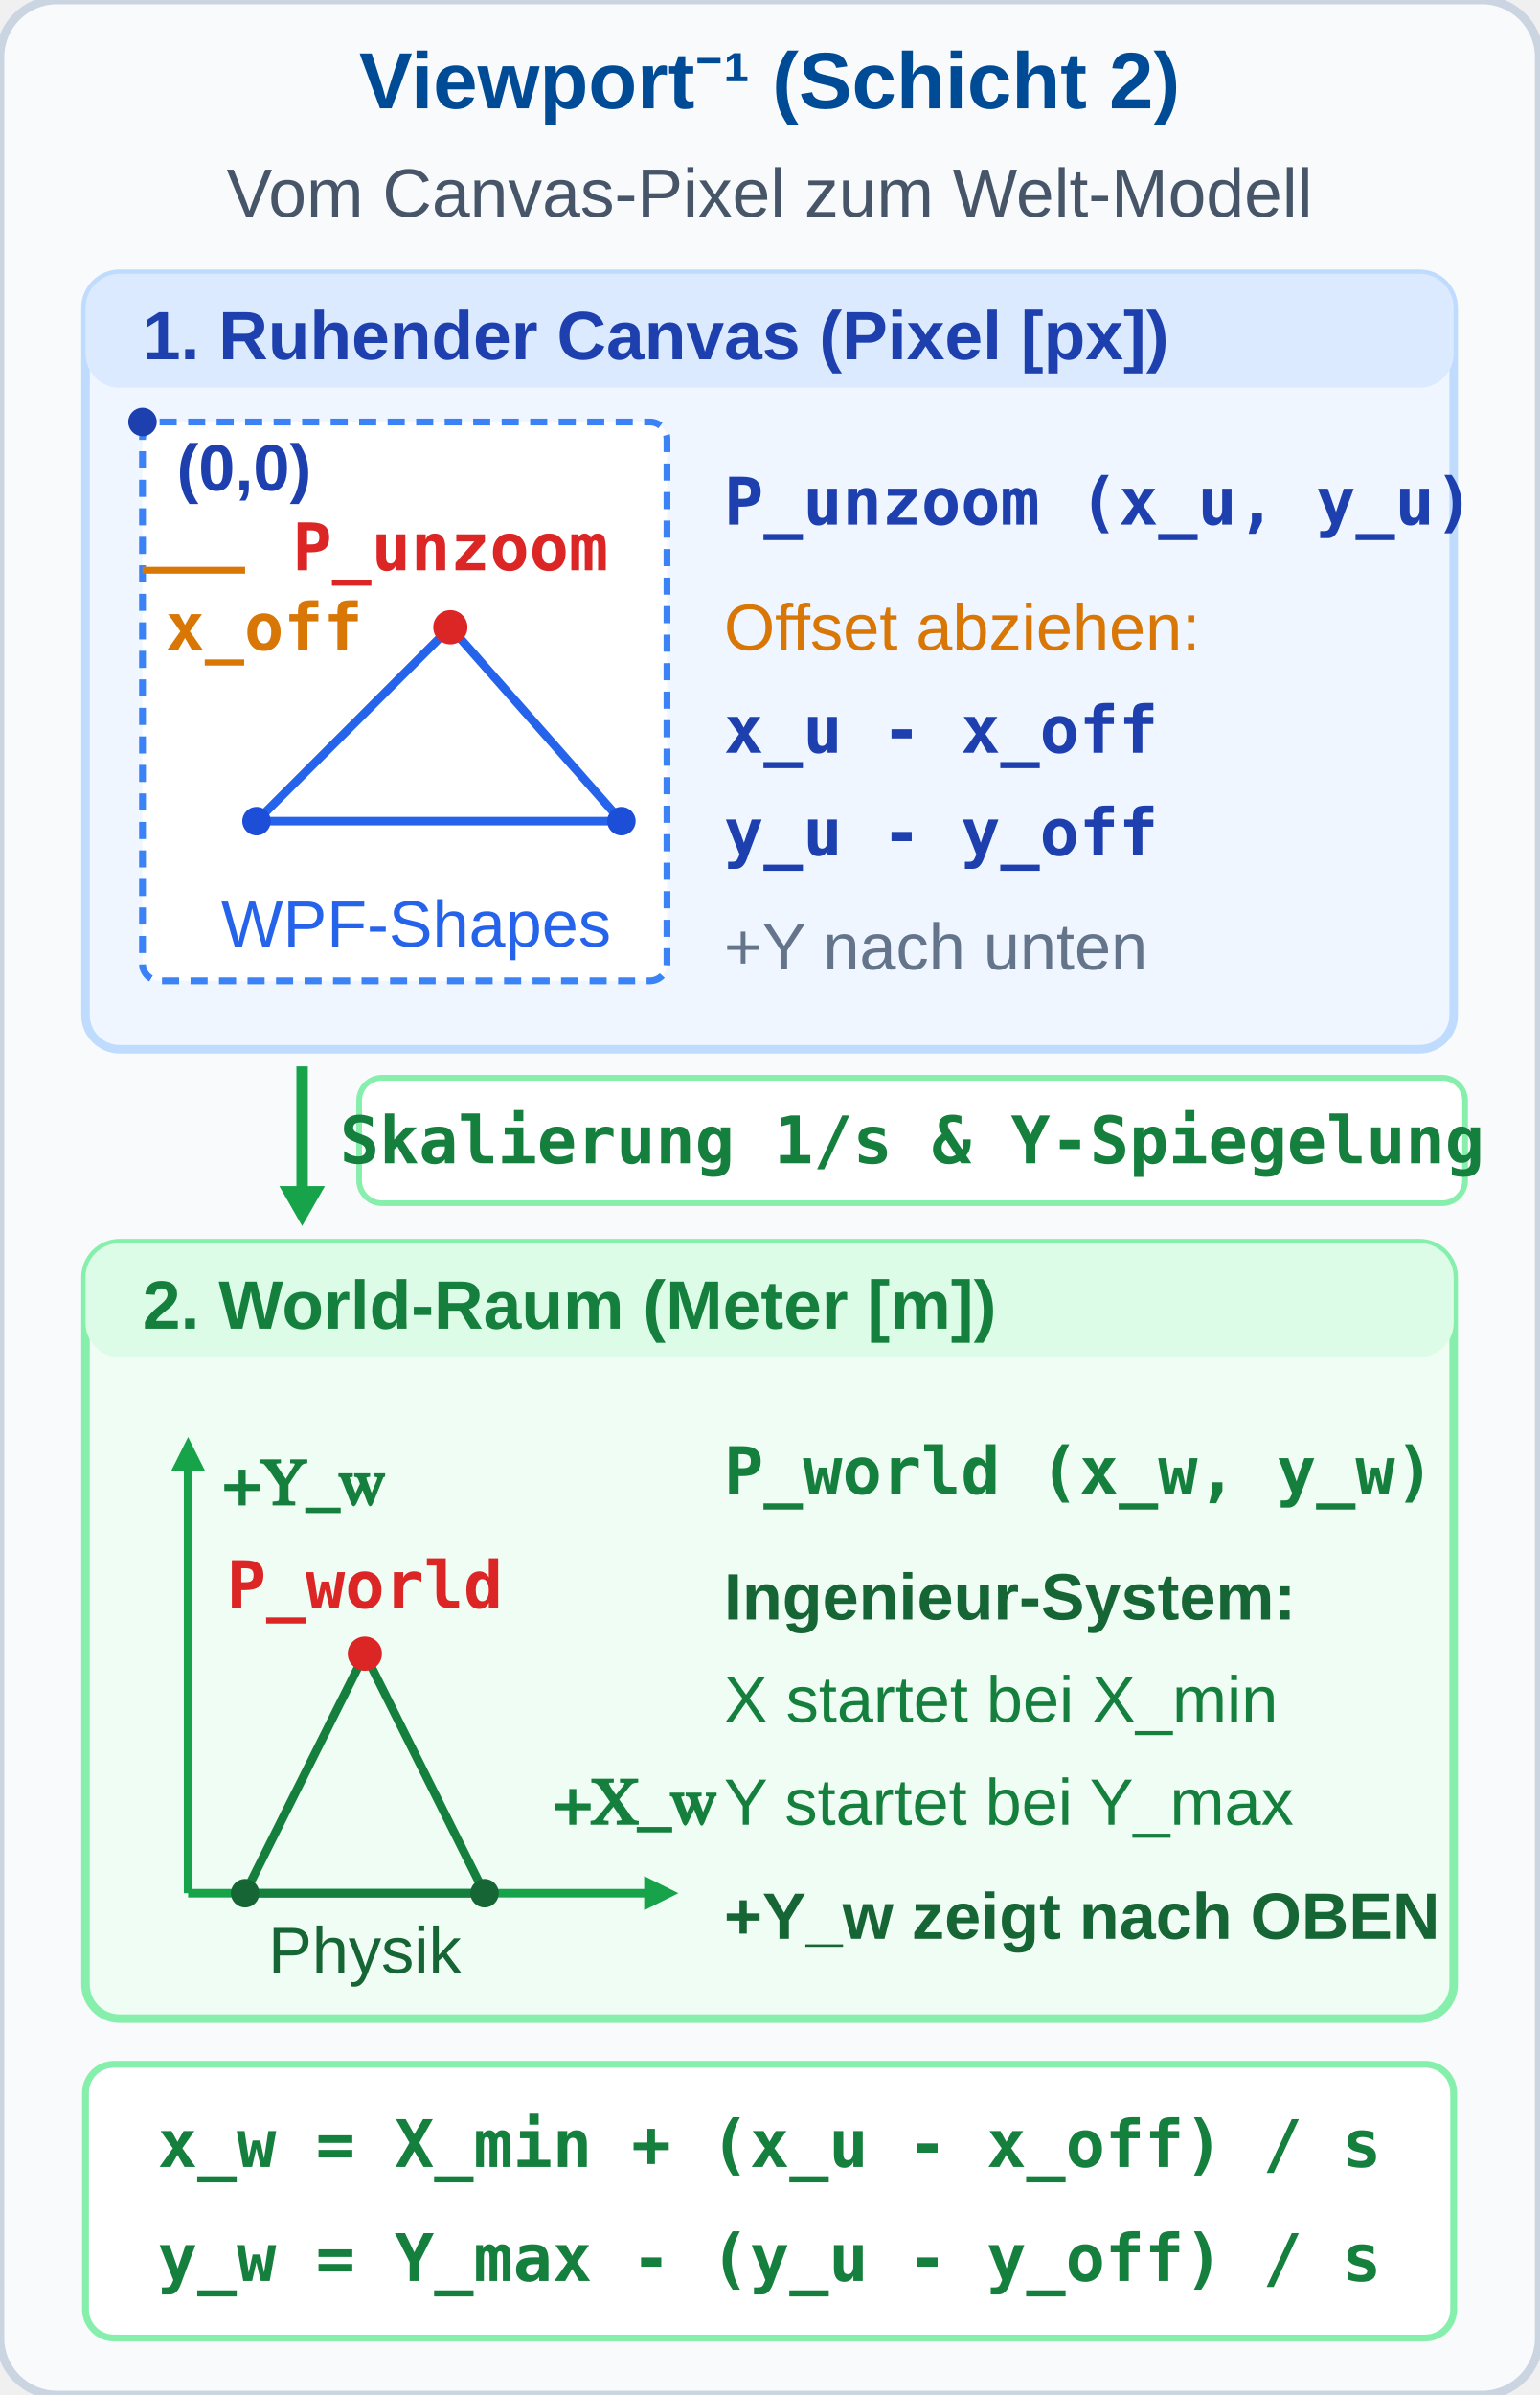
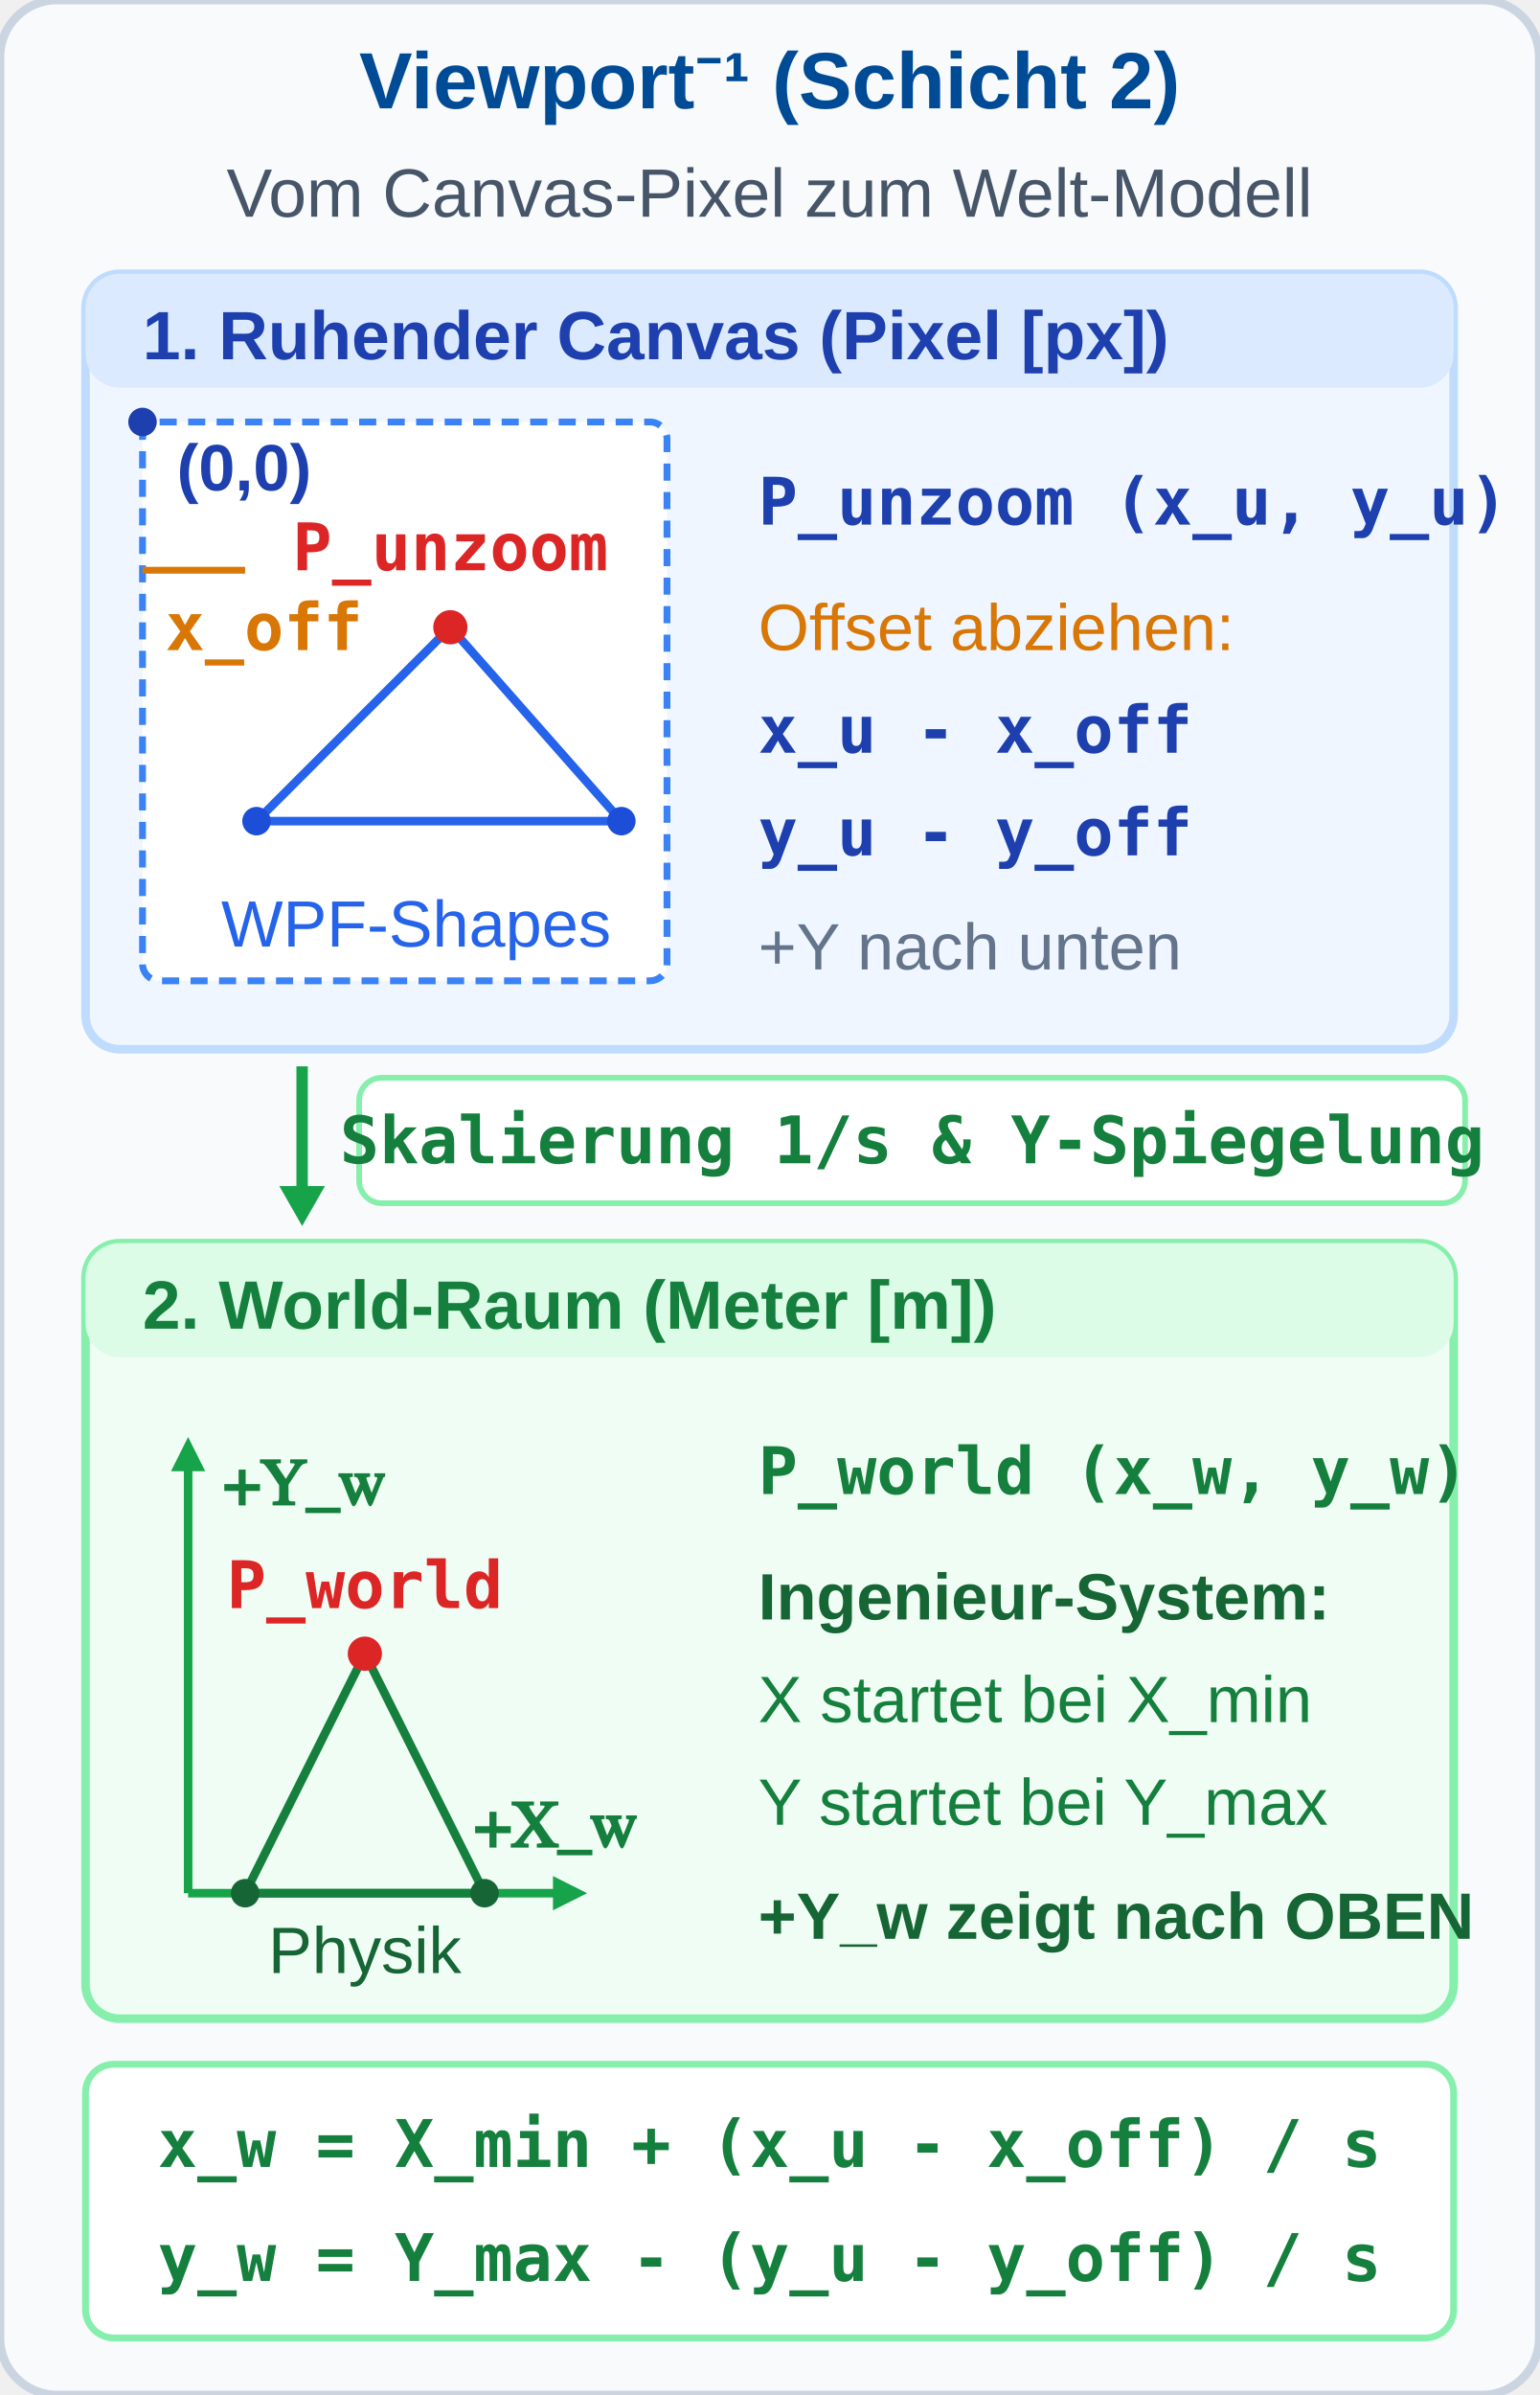
<svg xmlns="http://www.w3.org/2000/svg" viewBox="0 0 270 420" width="270" height="420">
  <defs>
    <style>
      .hdr { font-family: 'Segoe UI', Arial, sans-serif; font-size: 14px; font-weight: bold; fill: #004B96; text-anchor: middle; }
      .sub { font-family: 'Segoe UI', Arial, sans-serif; font-size: 12px; fill: #475569; text-anchor: middle; }
      .lbl { font-family: 'Segoe UI', Arial, sans-serif; font-size: 12px; font-weight: bold; }
      .desc { font-family: 'Segoe UI', Arial, sans-serif; font-size: 11.5px; fill: #334155; }
      .fml { font-family: 'Consolas', monospace; font-size: 11.5px; font-weight: bold; }
      .axis { font-family: 'Cambria Math', serif; font-size: 11.5px; font-weight: bold; }
    </style>
  </defs>
  <rect width="270" height="420" rx="10" fill="#f8fafc" stroke="#cbd5e1" stroke-width="1.5" />
  <text x="135" y="19" class="hdr">Viewport⁻¹ (Schicht 2)</text>
  <text x="135" y="38" class="sub">Vom Canvas-Pixel zum Welt-Modell</text>
  <g transform="translate(15, 48)">
    <rect width="240" height="136" rx="6" fill="#eff6ff" stroke="#bfdbfe" stroke-width="1.5" />
    <rect x="0" y="0" width="240" height="20" rx="6" fill="#dbeafe" />
    <text x="10" y="15" class="lbl" style="fill: #1e40af;">1. Ruhender Canvas (Pixel [px])</text>
    <rect x="10" y="26" width="92" height="98" rx="3" fill="#ffffff" stroke="#3b82f6" stroke-width="1.2" stroke-dasharray="3,2" />
    <circle cx="10" cy="26" r="2.5" fill="#1e40af" />
    <text x="16" y="38" class="desc" style="font-size: 11.5px; fill: #1e40af; font-weight: bold;">(0,0)</text>
    <line x1="10" y1="52" x2="28" y2="52" stroke="#d97706" stroke-width="1.2" />
    <text x="14" y="66" class="fml" style="font-size: 11.5px; fill: #d97706;">x_off</text>
    <polygon points="30,96 94,96 64,62" fill="none" stroke="#2563eb" stroke-width="1.5" />
    <circle cx="30" cy="96" r="2.5" fill="#1d4ed8" />
    <circle cx="94" cy="96" r="2.5" fill="#1d4ed8" />
    <circle cx="64" cy="62" r="3" fill="#dc2626" />
    <text x="64" y="52" class="fml" style="font-size: 11.5px; fill: #dc2626; text-anchor: middle;">P_unzoom</text>
    <text x="58" y="118" class="desc" style="font-size: 11.5px; fill: #2563eb; text-anchor: middle;">WPF-Shapes</text>
-     <g transform="translate(112, 28)">
+     <g transform="translate(118, 28)">
      <text x="0" y="16" class="fml" style="fill: #1e40af;">P_unzoom (x_u, y_u)</text>
      <text x="0" y="38" class="desc" style="fill: #d97706;">Offset abziehen:</text>
      <text x="0" y="56" class="fml" style="fill: #1e40af;">x_u - x_off</text>
      <text x="0" y="74" class="fml" style="fill: #1e40af;">y_u - y_off</text>
      <text x="0" y="94" class="desc" style="font-size: 11.5px; fill: #64748b;">+Y nach unten</text>
    </g>
  </g>
  <g transform="translate(15, 187)">
    <line x1="38" y1="0" x2="38" y2="24" stroke="#16a34a" stroke-width="2" />
    <polygon points="38,28 34,21 42,21" fill="#16a34a" />
    <rect x="48" y="2" width="194" height="22" rx="4" fill="#ffffff" stroke="#86efac" stroke-width="1" />
    <text x="145" y="17" class="fml" style="font-size: 11.5px; fill: #15803d; text-anchor: middle;">Skalierung 1/s &amp; Y-Spiegelung</text>
  </g>
  <g transform="translate(15, 218)">
    <rect width="240" height="136" rx="6" fill="#f0fdf4" stroke="#86efac" stroke-width="1.5" />
    <rect x="0" y="0" width="240" height="20" rx="6" fill="#dcfce7" />
    <text x="10" y="15" class="lbl" style="fill: #15803d;">2. World-Raum (Meter [m])</text>
    <g transform="translate(18, 114)">
-       <line x1="0" y1="0" x2="82" y2="0" stroke="#16a34a" stroke-width="1.5" />
-       <polygon points="86,0 80,-3 80,3" fill="#16a34a" />
-       <text x="64" y="-12" class="axis" style="fill: #15803d;">+X_w</text>
+       <line x1="0" y1="0" x2="66" y2="0" stroke="#16a34a" stroke-width="1.5" />
+       <polygon points="70,0 64,-3 64,3" fill="#16a34a" />
+       <text x="50" y="-8" class="axis" style="fill: #15803d;">+X_w</text>
      <line x1="0" y1="0" x2="0" y2="-76" stroke="#16a34a" stroke-width="1.5" />
      <polygon points="0,-80 -3,-74 3,-74" fill="#16a34a" />
      <text x="6" y="-68" class="axis" style="fill: #15803d;">+Y_w</text>
      <polygon points="10,0 52,0 31,-42" fill="none" stroke="#15803d" stroke-width="1.5" />
      <circle cx="10" cy="0" r="2.5" fill="#166534" />
      <circle cx="52" cy="0" r="2.5" fill="#166534" />
      <circle cx="31" cy="-42" r="3" fill="#dc2626" />
      <text x="31" y="-50" class="fml" style="font-size: 11.5px; fill: #dc2626; text-anchor: middle;">P_world</text>
      <text x="31" y="14" class="desc" style="font-size: 11.5px; fill: #166534; text-anchor: middle;">Physik</text>
    </g>
-     <g transform="translate(112, 28)">
+     <g transform="translate(118, 28)">
      <text x="0" y="16" class="fml" style="fill: #15803d;">P_world (x_w, y_w)</text>
      <text x="0" y="38" class="desc" style="font-weight: bold; fill: #166534;">Ingenieur-System:</text>
      <text x="0" y="56" class="desc" style="fill: #15803d;">X startet bei X_min</text>
      <text x="0" y="74" class="desc" style="fill: #15803d;">Y startet bei Y_max</text>
      <text x="0" y="94" class="desc" style="font-size: 11.5px; fill: #166534; font-weight: bold;">+Y_w zeigt nach OBEN</text>
    </g>
  </g>
  <rect x="15" y="362" width="240" height="48" rx="5" fill="#ffffff" stroke="#86efac" stroke-width="1.2" />
  <text x="135" y="380" class="fml" style="fill: #15803d; text-anchor: middle;">x_w = X_min + (x_u - x_off) / s</text>
  <text x="135" y="400" class="fml" style="fill: #15803d; text-anchor: middle;">y_w = Y_max - (y_u - y_off) / s</text>
</svg>
